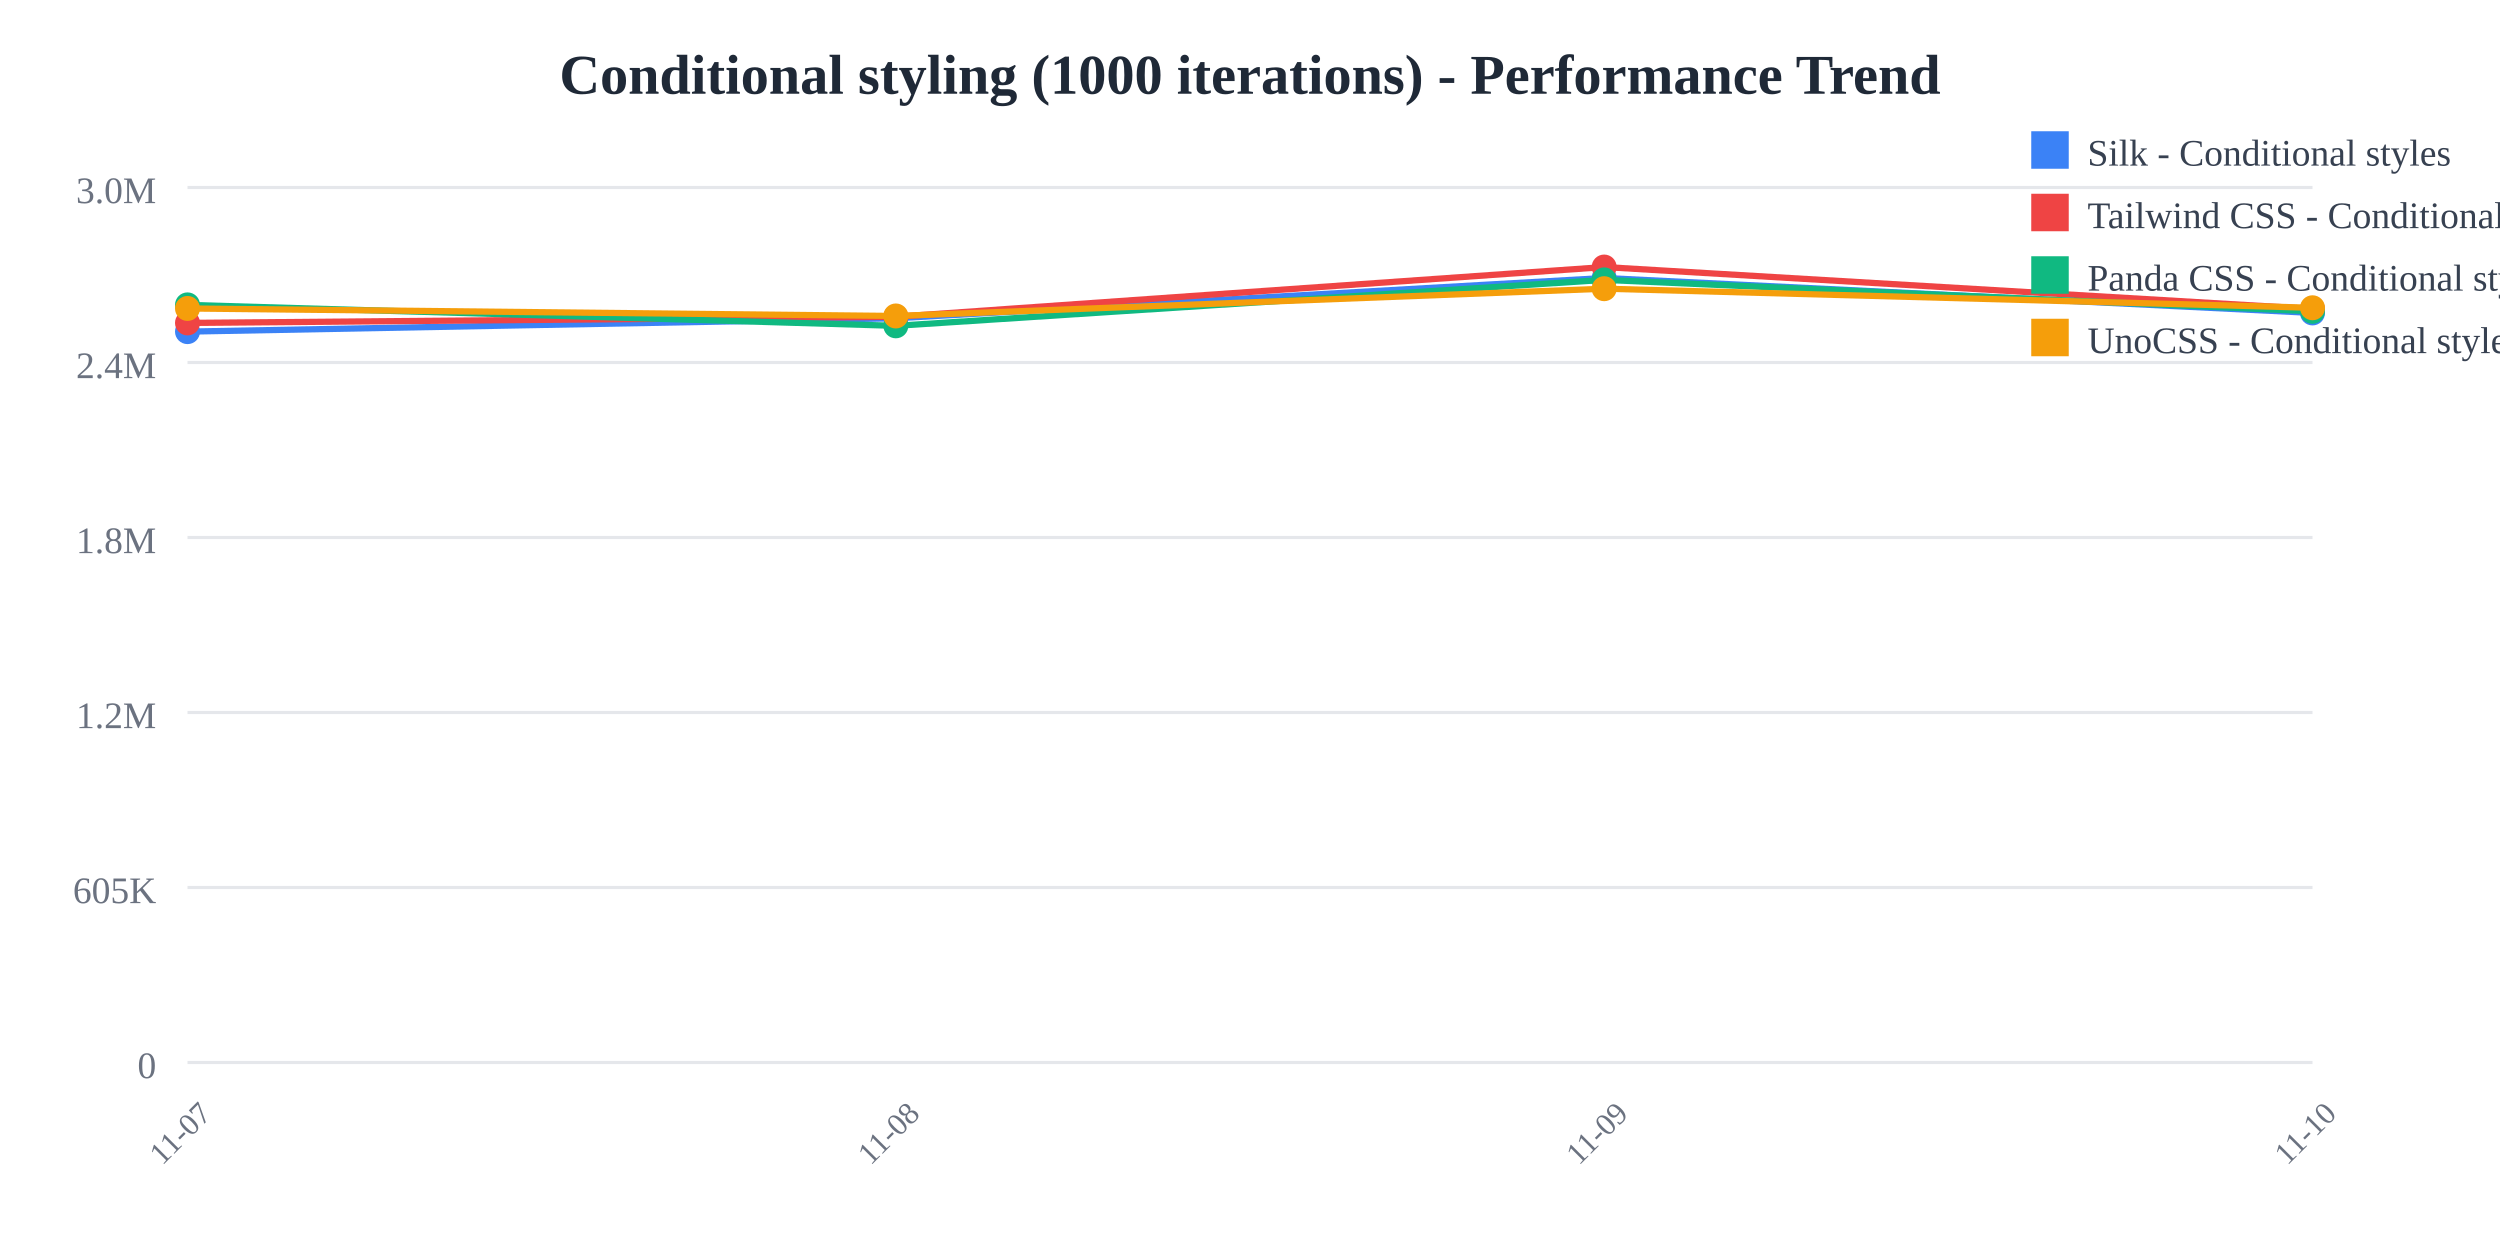
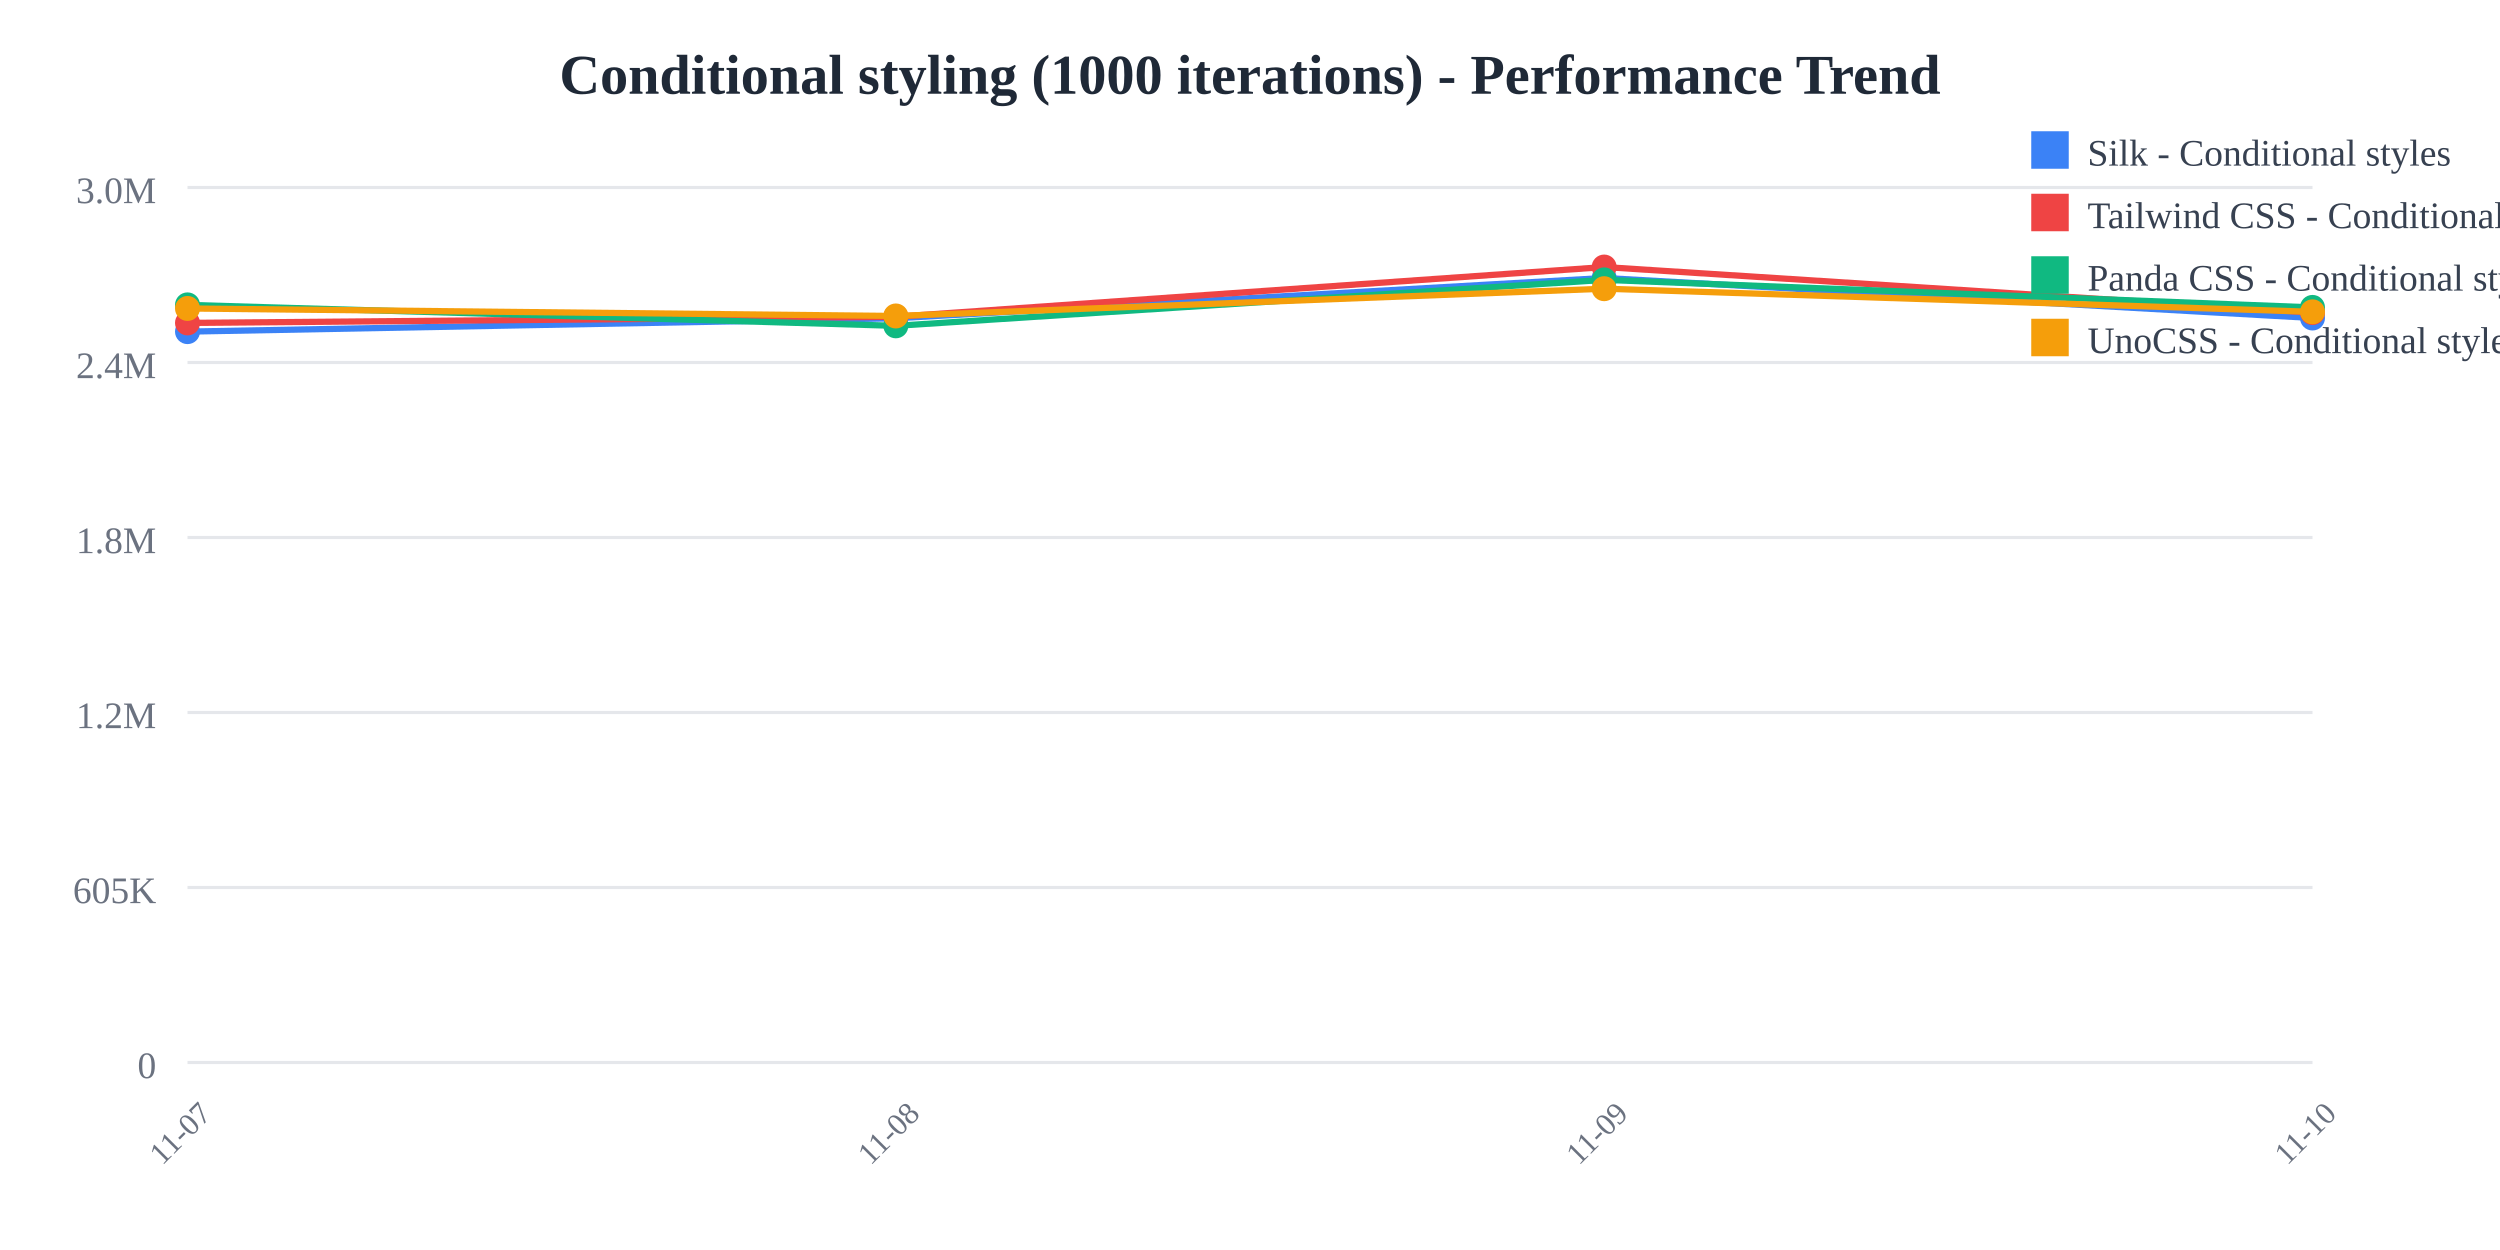
<svg xmlns="http://www.w3.org/2000/svg" width="800" height="400">
  <rect width="800" height="400" fill="white" />
  <text x="400" y="30" text-anchor="middle" font-size="18" font-weight="bold" fill="#1f2937">
    Conditional styling (1000 iterations) - Performance Trend
  </text>
  <line x1="60" y1="60" x2="740" y2="60" stroke="#e5e7eb" stroke-width="1" />
  <text x="50" y="65" text-anchor="end" font-size="12" fill="#6b7280">
    3.0M
  </text>
  <line x1="60" y1="116" x2="740" y2="116" stroke="#e5e7eb" stroke-width="1" />
  <text x="50" y="121" text-anchor="end" font-size="12" fill="#6b7280">
    2.4M
  </text>
  <line x1="60" y1="172" x2="740" y2="172" stroke="#e5e7eb" stroke-width="1" />
  <text x="50" y="177" text-anchor="end" font-size="12" fill="#6b7280">
    1.8M
  </text>
  <line x1="60" y1="228" x2="740" y2="228" stroke="#e5e7eb" stroke-width="1" />
  <text x="50" y="233" text-anchor="end" font-size="12" fill="#6b7280">
    1.2M
  </text>
  <line x1="60" y1="284" x2="740" y2="284" stroke="#e5e7eb" stroke-width="1" />
  <text x="50" y="289" text-anchor="end" font-size="12" fill="#6b7280">
    605K
  </text>
  <line x1="60" y1="340" x2="740" y2="340" stroke="#e5e7eb" stroke-width="1" />
  <text x="50" y="345" text-anchor="end" font-size="12" fill="#6b7280">
    0
  </text>
  <text x="60" y="365" text-anchor="middle" font-size="10" fill="#6b7280" transform="rotate(-45, 60, 365)">
    11-07
  </text>
  <text x="286.667" y="365" text-anchor="middle" font-size="10" fill="#6b7280" transform="rotate(-45, 286.6667, 365)">
    11-08
  </text>
  <text x="513.333" y="365" text-anchor="middle" font-size="10" fill="#6b7280" transform="rotate(-45, 513.3333, 365)">
    11-09
  </text>
  <text x="740" y="365" text-anchor="middle" font-size="10" fill="#6b7280" transform="rotate(-45, 740, 365)">
    11-10
  </text>
-   <polyline points="60,106.118 286.667,101.844 513.333,88.955 740,100.139" fill="none" stroke="#3b82f6" stroke-width="2" />
+   <polyline points="60,106.118 286.667,101.844 513.333,88.955 740,101.762" fill="none" stroke="#3b82f6" stroke-width="2" />
  <circle cx="60" cy="106.118" r="4" fill="#3b82f6" />
  <circle cx="286.667" cy="101.844" r="4" fill="#3b82f6" />
  <circle cx="513.333" cy="88.955" r="4" fill="#3b82f6" />
-   <circle cx="740" cy="100.139" r="4" fill="#3b82f6" />
-   <polyline points="60,103.335 286.667,101.365 513.333,85.455 740,98.871" fill="none" stroke="#ef4444" stroke-width="2" />
+   <circle cx="740" cy="101.762" r="4" fill="#3b82f6" />
+   <polyline points="60,103.335 286.667,101.365 513.333,85.455 740,100.031" fill="none" stroke="#ef4444" stroke-width="2" />
  <circle cx="60" cy="103.335" r="4" fill="#ef4444" />
  <circle cx="286.667" cy="101.365" r="4" fill="#ef4444" />
  <circle cx="513.333" cy="85.455" r="4" fill="#ef4444" />
-   <circle cx="740" cy="98.871" r="4" fill="#ef4444" />
-   <polyline points="60,97.568 286.667,104.263 513.333,89.563 740,99.635" fill="none" stroke="#10b981" stroke-width="2" />
+   <circle cx="740" cy="100.031" r="4" fill="#ef4444" />
+   <polyline points="60,97.568 286.667,104.263 513.333,89.563 740,98.375" fill="none" stroke="#10b981" stroke-width="2" />
  <circle cx="60" cy="97.568" r="4" fill="#10b981" />
  <circle cx="286.667" cy="104.263" r="4" fill="#10b981" />
  <circle cx="513.333" cy="89.563" r="4" fill="#10b981" />
-   <circle cx="740" cy="99.635" r="4" fill="#10b981" />
-   <polyline points="60,98.71 286.667,101.111 513.333,92.383 740,98.487" fill="none" stroke="#f59e0b" stroke-width="2" />
+   <circle cx="740" cy="98.375" r="4" fill="#10b981" />
+   <polyline points="60,98.71 286.667,101.111 513.333,92.383 740,99.792" fill="none" stroke="#f59e0b" stroke-width="2" />
  <circle cx="60" cy="98.71" r="4" fill="#f59e0b" />
  <circle cx="286.667" cy="101.111" r="4" fill="#f59e0b" />
  <circle cx="513.333" cy="92.383" r="4" fill="#f59e0b" />
-   <circle cx="740" cy="98.487" r="4" fill="#f59e0b" />
+   <circle cx="740" cy="99.792" r="4" fill="#f59e0b" />
  <rect x="650" y="42" width="12" height="12" fill="#3b82f6" />
  <text x="668" y="53" font-size="12" fill="#374151">Silk - Conditional styles</text>
  <rect x="650" y="62" width="12" height="12" fill="#ef4444" />
  <text x="668" y="73" font-size="12" fill="#374151">Tailwind CSS - Conditional styles</text>
  <rect x="650" y="82" width="12" height="12" fill="#10b981" />
  <text x="668" y="93" font-size="12" fill="#374151">Panda CSS - Conditional styles</text>
  <rect x="650" y="102" width="12" height="12" fill="#f59e0b" />
  <text x="668" y="113" font-size="12" fill="#374151">UnoCSS - Conditional styles</text>
</svg>
